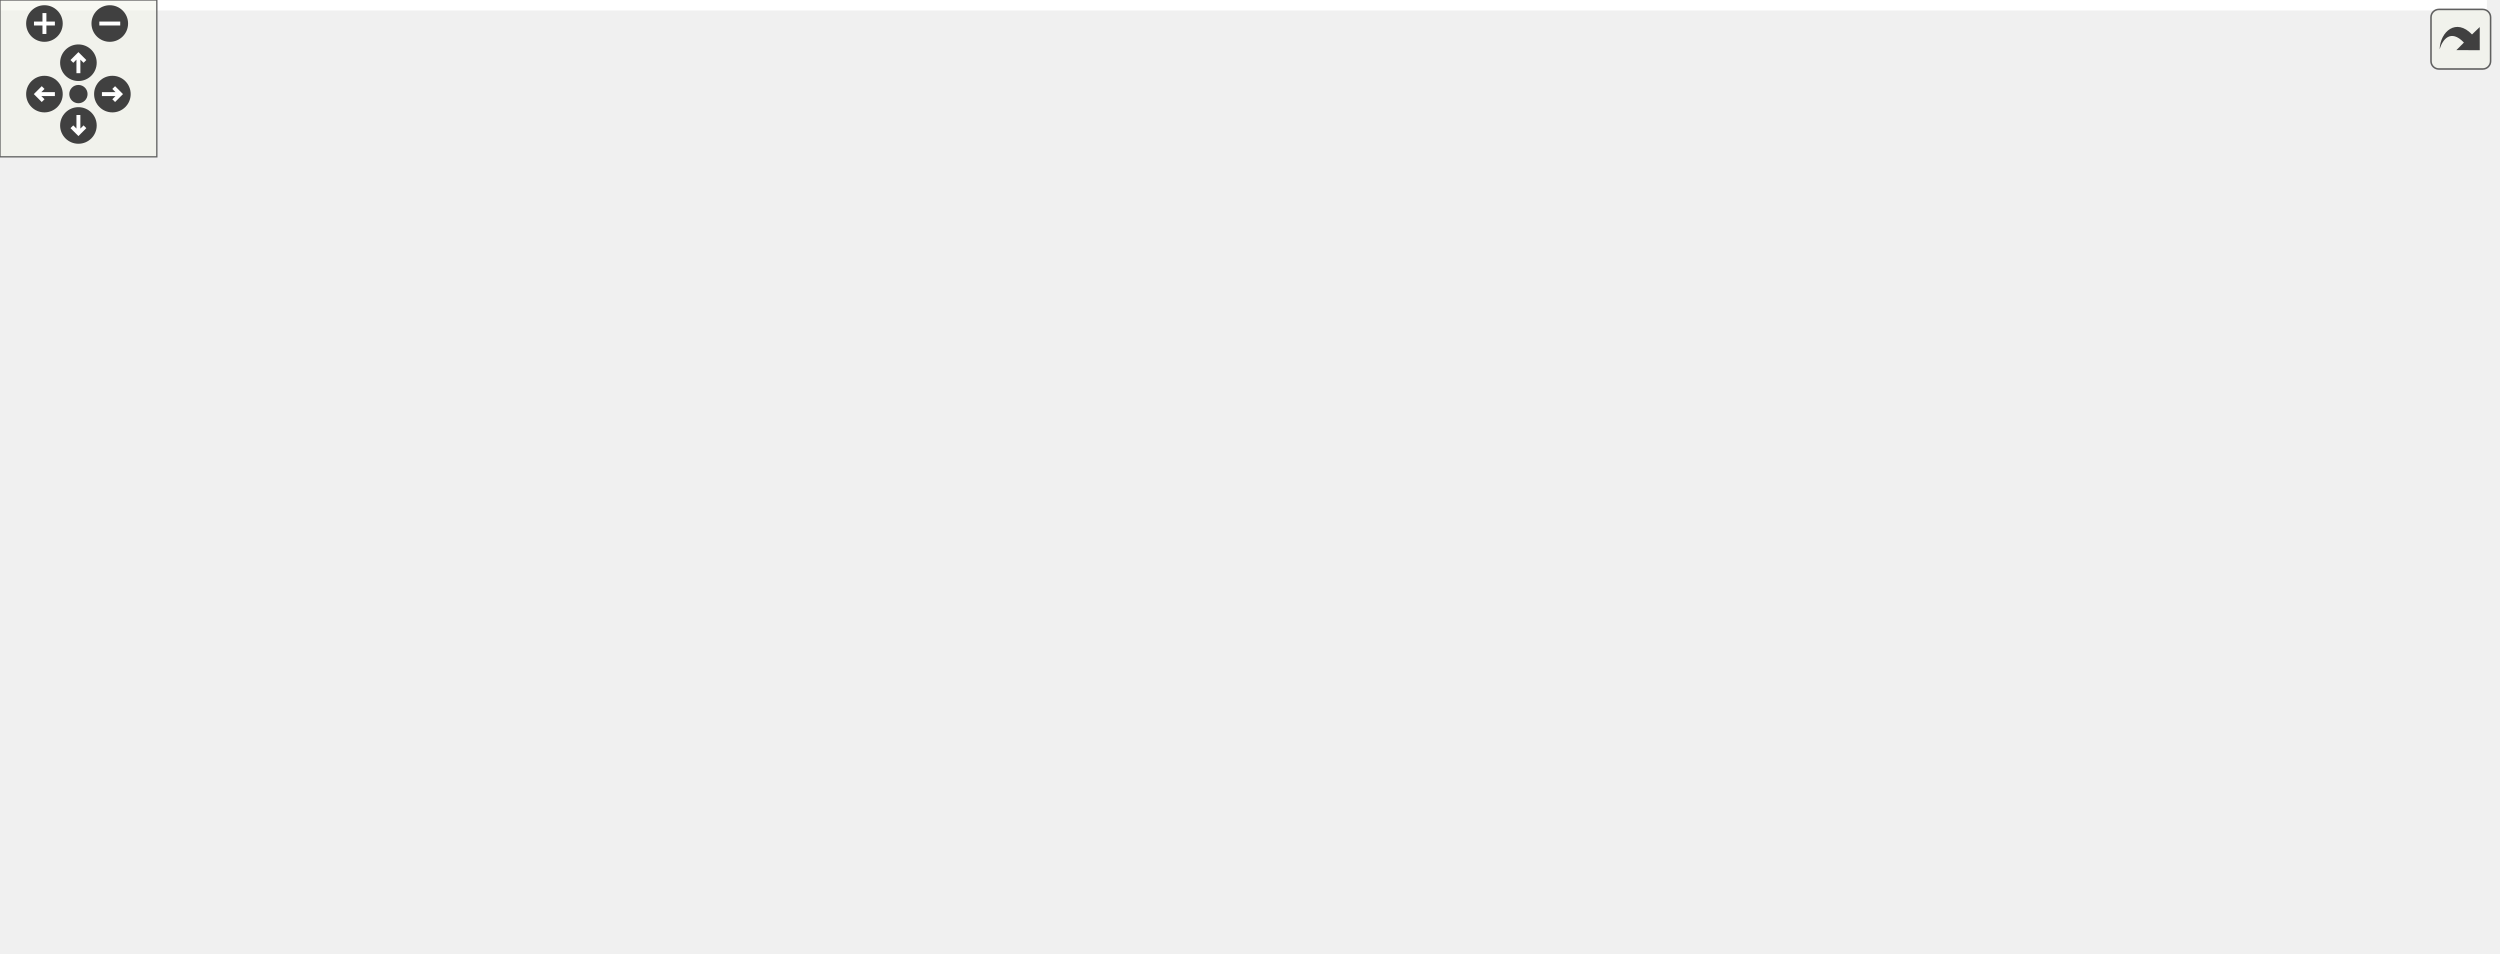
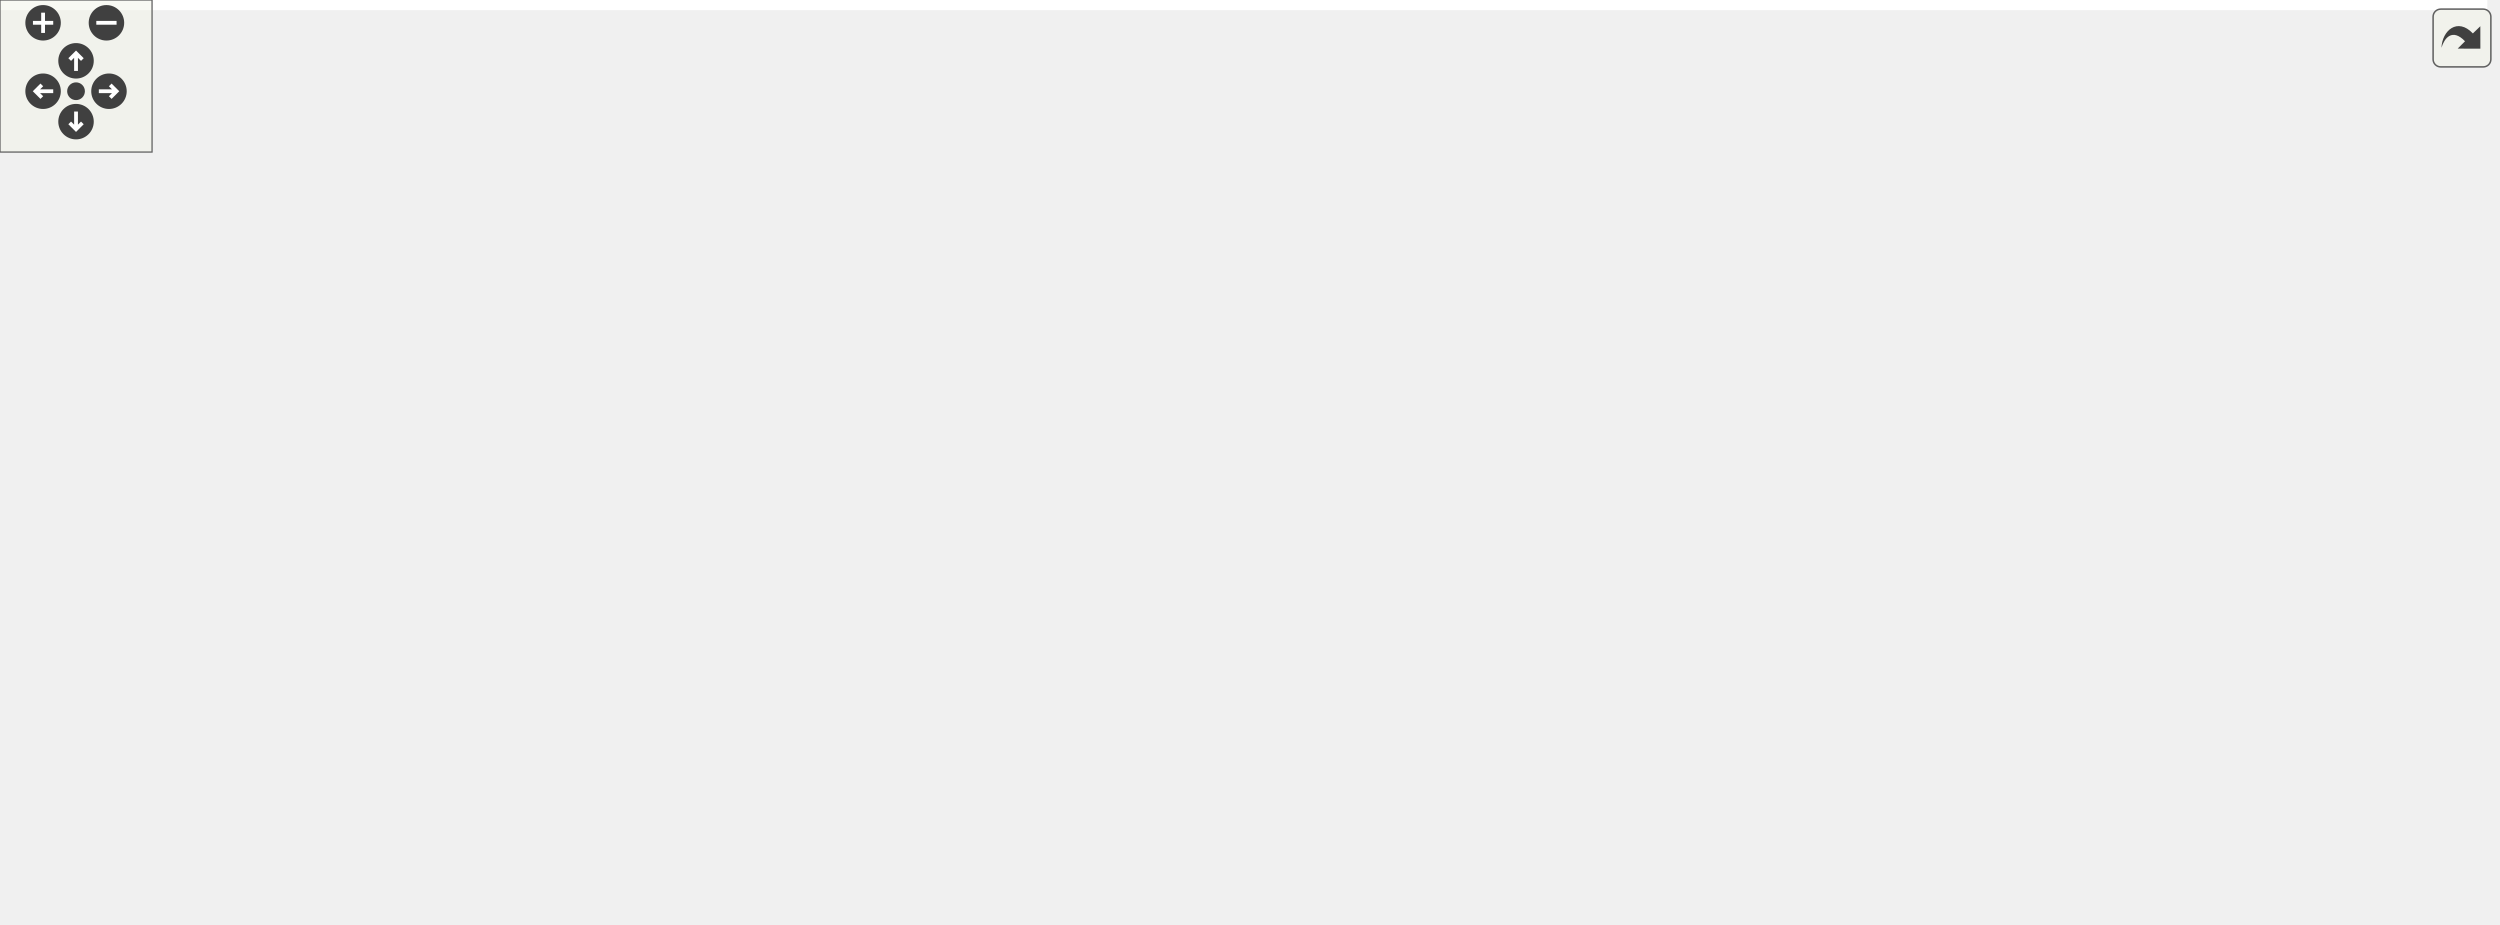
<svg xmlns="http://www.w3.org/2000/svg" xmlns:xlink="http://www.w3.org/1999/xlink" id="main" version="1.1" xml:space="preserve">
  <style type="text/css">
.edge:hover path { stroke: red; }
.edge:hover polygon { stroke: red; fill: red; }
</style>
  <defs>
    <circle id="rim" cx="0" cy="0" r="7" />
    <circle id="rim2" cx="0" cy="0" r="3.5" />
    <g id="zoomPlus">
      <use xlink:href="#rim" fill="#404040">
        <set attributeName="fill" to="#808080" begin="zoomplus.mouseover" end="zoomplus.mouseout" />
      </use>
      <path d="M-4,0h8M0,-4v8" fill="none" stroke="white" stroke-width="1.5" pointer-events="none" />
    </g>
    <g id="zoomMin">
      <use xlink:href="#rim" fill="#404040">
        <set attributeName="fill" to="#808080" begin="zoomminus.mouseover" end="zoomminus.mouseout" />
      </use>
      <path d="M-4,0h8" fill="none" stroke="white" stroke-width="1.5" pointer-events="none" />
    </g>
    <g id="dirArrow">
      <path fill="none" stroke="white" stroke-width="1.5" d="M0,-3.0v7 M-2.5,-0.5L0,-3.0L2.5,-0.5" />
    </g>
    <g id="resetDef">
      <use xlink:href="#rim2" fill="#404040">
        <set attributeName="fill" to="#808080" begin="reset.mouseover" end="reset.mouseout" />
      </use>
    </g>
  </defs>
  <svg id="graph" class="graph">
    <g id="viewport">
-       <polygon fill="white" stroke="transparent" points="-4,4 -4,-304 951.49,-304 951.49,4 -4,4" />
+       <polygon fill="white" stroke="transparent" points="-4,4 -4,-304 981.49,-304 981.49,4 -4,4" />
      <g id="node1" class="node">
        <g id="a_node1">
          <a xlink:title="This file defines the class Notification.">
            <polygon fill="#bfbfbf" stroke="black" points="557.49,-280.5 557.49,-299.5 656.49,-299.5 656.49,-280.5 557.49,-280.5" />
            <text text-anchor="middle" x="606.99" y="-287.5" font-family="Helvetica,sans-Serif" font-size="10.00">src/Notification.h</text>
          </a>
        </g>
      </g>
      <g id="node2" class="node">
        <g id="a_node2">
          <a xlink:href="Notification_8cpp.html" target="_top" xlink:title="This file defines the class Notification.">
            <polygon fill="white" stroke="black" points="491.99,-224.5 491.99,-243.5 601.99,-243.5 601.99,-224.5 491.99,-224.5" />
            <text text-anchor="middle" x="546.99" y="-231.5" font-family="Helvetica,sans-Serif" font-size="10.00">src/Notification.cpp</text>
          </a>
        </g>
      </g>
      <g id="edge1" class="edge">
        <path fill="none" stroke="midnightblue" d="M589.81,-273.54C579.11,-263.91 565.73,-251.87 556.8,-243.83" />
        <polygon fill="midnightblue" stroke="midnightblue" points="587.57,-276.24 597.35,-280.32 592.26,-271.03 587.57,-276.24" />
      </g>
      <g id="node3" class="node">
        <g id="a_node3">
          <a xlink:href="Worksheet_8h.html" target="_top" xlink:title="This file defines the class Worksheet.">
            <polygon fill="white" stroke="black" points="620.49,-224.5 620.49,-243.5 715.49,-243.5 715.49,-224.5 620.49,-224.5" />
            <text text-anchor="middle" x="667.99" y="-231.5" font-family="Helvetica,sans-Serif" font-size="10.00">src/Worksheet.h</text>
          </a>
        </g>
      </g>
      <g id="edge2" class="edge">
        <path fill="none" stroke="midnightblue" d="M624.46,-273.54C635.33,-263.91 648.93,-251.87 658.01,-243.83" />
        <polygon fill="midnightblue" stroke="midnightblue" points="621.96,-271.07 616.79,-280.32 626.6,-276.32 621.96,-271.07" />
      </g>
      <g id="node4" class="node">
        <g id="a_node4">
          <a xlink:href="ConfigDialogue_8h.html" target="_top" xlink:title="The configuration dialog.">
-             <polygon fill="white" stroke="black" points="822.49,-56.5 822.49,-75.5 939.49,-75.5 939.49,-56.5 822.49,-56.5" />
-             <text text-anchor="middle" x="880.99" y="-63.5" font-family="Helvetica,sans-Serif" font-size="10.00">src/ConfigDialogue.h</text>
+             <polygon fill="white" stroke="black" points="822.49,-56.5 822.49,-75.5 977.49,-75.5 977.49,-56.5 822.49,-56.5" />
+             <text text-anchor="middle" x="899.99" y="-63.5" font-family="Helvetica,sans-Serif" font-size="10.00">src/dialogs/ConfigDialogue.h</text>
          </a>
        </g>
      </g>
      <g id="edge3" class="edge">
-         <path fill="none" stroke="midnightblue" d="M687.22,-218.01C730.74,-184.1 835.66,-102.32 869.95,-75.61" />
-         <polygon fill="midnightblue" stroke="midnightblue" points="684.88,-215.4 679.14,-224.31 689.18,-220.92 684.88,-215.4" />
+         <path fill="none" stroke="midnightblue" d="M688.34,-218.44C735.38,-184.78 850.46,-102.44 887.96,-75.61" />
+         <polygon fill="midnightblue" stroke="midnightblue" points="686.23,-215.64 680.13,-224.31 690.3,-221.34 686.23,-215.64" />
      </g>
      <g id="node7" class="node">
        <g id="a_node7">
          <a xlink:href="Printout_8cpp.html" target="_top" xlink:title="This file defines the class MathPrintOut.">
            <polygon fill="white" stroke="black" points="792.49,-168.5 792.49,-187.5 947.49,-187.5 947.49,-168.5 792.49,-168.5" />
            <text text-anchor="middle" x="869.99" y="-175.5" font-family="Helvetica,sans-Serif" font-size="10.00">src/graphical_io/Printout.cpp</text>
          </a>
        </g>
      </g>
      <g id="edge6" class="edge">
        <path fill="none" stroke="midnightblue" d="M709.78,-221.83C747.92,-211.63 803.47,-196.78 838.13,-187.52" />
        <polygon fill="midnightblue" stroke="midnightblue" points="708.75,-218.48 700,-224.44 710.56,-225.24 708.75,-218.48" />
      </g>
      <g id="node8" class="node">
        <g id="a_node8">
          <a xlink:href="Worksheet_8cpp.html" target="_top" xlink:title="This file defines the class Worksheet.">
            <polygon fill="white" stroke="black" points="310.99,-56.5 310.99,-75.5 416.99,-75.5 416.99,-56.5 310.99,-56.5" />
            <text text-anchor="middle" x="363.99" y="-63.5" font-family="Helvetica,sans-Serif" font-size="10.00">src/Worksheet.cpp</text>
          </a>
        </g>
      </g>
      <g id="edge7" class="edge">
        <path fill="none" stroke="midnightblue" d="M610.35,-224.04C459.34,-204.53 91.79,-232.97 4.99,-132 -35.89,-84.45 201.22,-71.57 310.76,-68.18" />
        <polygon fill="midnightblue" stroke="midnightblue" points="610.01,-227.53 620.41,-225.47 610.99,-220.6 610.01,-227.53" />
      </g>
      <g id="node9" class="node">
        <g id="a_node9">
          <a xlink:href="wxMaximaFrame_8h.html" target="_top" xlink:title="This file declares the class wxMaximaFrame.">
            <polygon fill="white" stroke="black" points="455.99,-168.5 455.99,-187.5 583.99,-187.5 583.99,-168.5 455.99,-168.5" />
            <text text-anchor="middle" x="519.99" y="-175.5" font-family="Helvetica,sans-Serif" font-size="10.00">src/wxMaximaFrame.h</text>
          </a>
        </g>
      </g>
      <g id="edge8" class="edge">
        <path fill="none" stroke="midnightblue" d="M634.84,-220.91C607.02,-210.75 567.97,-196.51 543.33,-187.52" />
        <polygon fill="midnightblue" stroke="midnightblue" points="633.94,-224.3 644.54,-224.44 636.34,-217.73 633.94,-224.3" />
      </g>
      <g id="node5" class="node">
        <g id="a_node5">
          <a xlink:href="main_8cpp.html" target="_top" xlink:title="The file that defines the starting point of the program.">
            <polygon fill="white" stroke="black" points="571.49,-0.5 571.49,-19.5 650.49,-19.5 650.49,-0.5 571.49,-0.5" />
            <text text-anchor="middle" x="610.99" y="-7.5" font-family="Helvetica,sans-Serif" font-size="10.00">src/main.cpp</text>
          </a>
        </g>
      </g>
      <g id="edge4" class="edge">
-         <path fill="none" stroke="midnightblue" d="M828.14,-54.43C776,-44 697.45,-28.29 650.5,-18.9" />
-         <polygon fill="midnightblue" stroke="midnightblue" points="827.71,-57.91 838.21,-56.44 829.09,-51.05 827.71,-57.91" />
+         <path fill="none" stroke="midnightblue" d="M844.3,-54.59C787.46,-43.97 700.68,-27.76 650.53,-18.39" />
+         <polygon fill="midnightblue" stroke="midnightblue" points="843.72,-58.05 854.19,-56.44 845.01,-51.17 843.72,-58.05" />
      </g>
      <g id="node6" class="node">
        <g id="a_node6">
          <a xlink:href="wxMaxima_8cpp.html" target="_top" xlink:title="This file defines the contents of the class wxMaxima that contains most of the program's logic.">
            <polygon fill="white" stroke="black" points="668.99,-0.5 668.99,-19.5 776.99,-19.5 776.99,-0.5 668.99,-0.5" />
            <text text-anchor="middle" x="722.99" y="-7.5" font-family="Helvetica,sans-Serif" font-size="10.00">src/wxMaxima.cpp</text>
          </a>
        </g>
      </g>
      <g id="edge5" class="edge">
-         <path fill="none" stroke="midnightblue" d="M846.38,-53.17C816.63,-43 774.44,-28.59 747.91,-19.52" />
-         <polygon fill="midnightblue" stroke="midnightblue" points="845.36,-56.52 855.95,-56.44 847.62,-49.9 845.36,-56.52" />
-       </g>
-       <g id="edge22" class="edge">
+         <path fill="none" stroke="midnightblue" d="M862.08,-53.44C828.71,-43.26 780.89,-28.66 750.9,-19.52" />
+         <polygon fill="midnightblue" stroke="midnightblue" points="861.36,-56.87 871.94,-56.44 863.4,-50.18 861.36,-56.87" />
+       </g>
+       <g id="edge16" class="edge">
        <path fill="none" stroke="midnightblue" d="M446.1,-166.53C423.27,-159.97 399.74,-149.32 382.99,-132 367.95,-116.45 364.71,-89.68 364.08,-75.84" />
        <polygon fill="midnightblue" stroke="midnightblue" points="445.26,-169.93 455.82,-169.1 447.04,-163.16 445.26,-169.93" />
      </g>
      <g id="node10" class="node">
        <g id="a_node10">
          <a xlink:href="AutocompletePopup_8cpp.html" target="_top" xlink:title="This file defines the class AutocompletePopup.">
            <polygon fill="white" stroke="black" points="391.99,-112.5 391.99,-131.5 543.99,-131.5 543.99,-112.5 391.99,-112.5" />
            <text text-anchor="middle" x="467.99" y="-119.5" font-family="Helvetica,sans-Serif" font-size="10.00">src/AutocompletePopup.cpp</text>
          </a>
        </g>
      </g>
      <g id="edge9" class="edge">
        <path fill="none" stroke="midnightblue" d="M504.31,-160.72C495.14,-151.2 483.94,-139.56 476.41,-131.75" />
        <polygon fill="midnightblue" stroke="midnightblue" points="501.94,-163.31 511.4,-168.08 506.99,-158.45 501.94,-163.31" />
      </g>
      <g id="node11" class="node">
        <g id="a_node11">
          <a xlink:href="EditorCell_8cpp.html" target="_top" xlink:title="This file defines the class EditorCell.">
            <polygon fill="white" stroke="black" points="677.49,-56.5 677.49,-75.5 804.49,-75.5 804.49,-56.5 677.49,-56.5" />
            <text text-anchor="middle" x="740.99" y="-63.5" font-family="Helvetica,sans-Serif" font-size="10.00">src/cells/EditorCell.cpp</text>
          </a>
        </g>
      </g>
      <g id="edge10" class="edge">
        <path fill="none" stroke="midnightblue" d="M594.37,-173.1C631.11,-167.89 674.25,-156.49 705.99,-132 724.86,-117.44 734.79,-89.72 738.8,-75.66" />
        <polygon fill="midnightblue" stroke="midnightblue" points="593.66,-169.66 584.19,-174.41 594.56,-176.6 593.66,-169.66" />
      </g>
      <g id="node12" class="node">
        <g id="a_node12">
          <a xlink:href="main_8h.html" target="_top" xlink:title="This file declares the class wxMaxima that contains most of the program's logic.">
            <polygon fill="white" stroke="black" points="514.99,-56.5 514.99,-75.5 582.99,-75.5 582.99,-56.5 514.99,-56.5" />
            <text text-anchor="middle" x="548.99" y="-63.5" font-family="Helvetica,sans-Serif" font-size="10.00">src/main.h</text>
          </a>
        </g>
      </g>
      <g id="edge11" class="edge">
        <path fill="none" stroke="midnightblue" d="M535.7,-160.88C542.41,-152.88 549.5,-142.66 552.99,-132 559.32,-112.66 554.77,-88.38 551.51,-75.67" />
        <polygon fill="midnightblue" stroke="midnightblue" points="533.08,-158.56 529.01,-168.34 538.29,-163.24 533.08,-158.56" />
      </g>
      <g id="node14" class="node">
        <g id="a_node14">
          <a xlink:href="GreekSidebar_8cpp.html" target="_top" xlink:title="This file defines the class GreekSidebar.">
            <polygon fill="white" stroke="black" points="13.99,-112.5 13.99,-131.5 177.99,-131.5 177.99,-112.5 13.99,-112.5" />
            <text text-anchor="middle" x="95.99" y="-119.5" font-family="Helvetica,sans-Serif" font-size="10.00">src/sidebars/GreekSidebar.cpp</text>
          </a>
        </g>
      </g>
      <g id="edge15" class="edge">
        <path fill="none" stroke="midnightblue" d="M445.59,-167.52C365.61,-157.34 239.63,-141.29 162.74,-131.5" />
        <polygon fill="midnightblue" stroke="midnightblue" points="445.23,-171.01 455.59,-168.8 446.11,-164.06 445.23,-171.01" />
      </g>
      <g id="node15" class="node">
        <g id="a_node15">
          <a xlink:href="wxMaxima_8h.html" target="_top" xlink:title="This file declares the class wxMaxima that contains most of the program's logic.">
            <polygon fill="white" stroke="black" points="600.49,-112.5 600.49,-131.5 697.49,-131.5 697.49,-112.5 600.49,-112.5" />
            <text text-anchor="middle" x="648.99" y="-119.5" font-family="Helvetica,sans-Serif" font-size="10.00">src/wxMaxima.h</text>
          </a>
        </g>
      </g>
-       <g id="edge16" class="edge">
+       <g id="edge17" class="edge">
        <path fill="none" stroke="midnightblue" d="M549.84,-164.5C574.03,-154.38 607.45,-140.39 628.64,-131.52" />
        <polygon fill="midnightblue" stroke="midnightblue" points="548.3,-161.35 540.43,-168.44 551,-167.81 548.3,-161.35" />
      </g>
      <g id="node16" class="node">
        <g id="a_node16">
          <a xlink:href="wxMaximaFrame_8cpp.html" target="_top" xlink:title="This file defines the class wxMaximaFrame.">
            <polygon fill="white" stroke="black" points="196.49,-112.5 196.49,-131.5 335.49,-131.5 335.49,-112.5 196.49,-112.5" />
            <text text-anchor="middle" x="265.99" y="-119.5" font-family="Helvetica,sans-Serif" font-size="10.00">src/wxMaximaFrame.cpp</text>
          </a>
        </g>
      </g>
      <g id="edge23" class="edge">
        <path fill="none" stroke="midnightblue" d="M469.87,-166.35C421.87,-156.14 350.37,-140.94 306.05,-131.52" />
        <polygon fill="midnightblue" stroke="midnightblue" points="469.23,-169.79 479.74,-168.44 470.69,-162.94 469.23,-169.79" />
      </g>
      <g id="edge12" class="edge">
        <path fill="none" stroke="midnightblue" d="M566.74,-49.54C577.8,-39.91 591.62,-27.87 600.85,-19.83" />
        <polygon fill="midnightblue" stroke="midnightblue" points="564.19,-47.12 558.95,-56.32 568.79,-52.4 564.19,-47.12" />
      </g>
      <g id="edge14" class="edge">
        <path fill="none" stroke="midnightblue" d="M586.25,-53.44C619.05,-43.26 666.07,-28.66 695.55,-19.52" />
        <polygon fill="midnightblue" stroke="midnightblue" points="585.07,-50.14 576.56,-56.44 587.15,-56.82 585.07,-50.14" />
      </g>
      <g id="node13" class="node">
        <g id="a_node13">
          <a xlink:href="MaximaManual_8cpp.html" target="_top" xlink:title="This file defines the class MaximaManual.">
            <polygon fill="white" stroke="black" points="422.99,-0.5 422.99,-19.5 552.99,-19.5 552.99,-0.5 422.99,-0.5" />
            <text text-anchor="middle" x="487.99" y="-7.5" font-family="Helvetica,sans-Serif" font-size="10.00">src/MaximaManual.cpp</text>
          </a>
        </g>
      </g>
      <g id="edge13" class="edge">
        <path fill="none" stroke="midnightblue" d="M531.52,-49.54C520.64,-39.91 507.04,-27.87 497.97,-19.83" />
        <polygon fill="midnightblue" stroke="midnightblue" points="529.38,-52.32 539.19,-56.32 534.02,-47.07 529.38,-52.32" />
      </g>
-       <g id="edge18" class="edge">
+       <g id="edge20" class="edge">
        <path fill="none" stroke="midnightblue" d="M642.66,-102.67C634.35,-78.62 620.1,-37.39 613.96,-19.59" />
        <polygon fill="midnightblue" stroke="midnightblue" points="639.43,-104.06 646.01,-112.37 646.05,-101.77 639.43,-104.06" />
      </g>
-       <g id="edge21" class="edge">
+       <g id="edge22" class="edge">
        <path fill="none" stroke="midnightblue" d="M651.44,-102.15C653.92,-88.45 658.76,-69.94 667.99,-56 678.34,-40.36 695.79,-27.43 708.26,-19.5" />
        <polygon fill="midnightblue" stroke="midnightblue" points="647.94,-101.9 649.87,-112.32 654.86,-102.97 647.94,-101.9" />
      </g>
-       <g id="edge20" class="edge">
+       <g id="edge21" class="edge">
        <path fill="none" stroke="midnightblue" d="M593.77,-110.54C539.9,-100.33 458.98,-85 408.94,-75.52" />
        <polygon fill="midnightblue" stroke="midnightblue" points="593.35,-114.02 603.83,-112.44 594.66,-107.14 593.35,-114.02" />
      </g>
-       <g id="edge17" class="edge">
+       <g id="edge18" class="edge">
        <path fill="none" stroke="midnightblue" d="M672.54,-107.18C689.47,-97.24 711.77,-84.15 726.24,-75.65" />
        <polygon fill="midnightblue" stroke="midnightblue" points="670.62,-104.24 663.77,-112.32 674.17,-110.28 670.62,-104.24" />
      </g>
      <g id="edge19" class="edge">
        <path fill="none" stroke="midnightblue" d="M623.9,-107.45C605.44,-97.48 580.89,-84.23 565.01,-75.65" />
        <polygon fill="midnightblue" stroke="midnightblue" points="622.46,-110.65 632.92,-112.32 625.79,-104.49 622.46,-110.65" />
      </g>
    </g>
  </svg>
  <g id="navigator" transform="translate(0 0)" fill="#404254">
    <rect fill="#f2f5e9" fill-opacity="0.5" stroke="#606060" stroke-width=".5" x="0" y="0" width="60" height="60" />
    <use id="zoomplus" xlink:href="#zoomPlus" x="17" y="9" />
    <use id="zoomminus" xlink:href="#zoomMin" x="42" y="9" />
    <use id="reset" xlink:href="#resetDef" x="30" y="36" />
    <g id="arrowUp" xlink:href="#dirArrow" transform="translate(30 24)">
      <use xlink:href="#rim" fill="#404040">
        <set attributeName="fill" to="#808080" begin="arrowUp.mouseover" end="arrowUp.mouseout" />
      </use>
      <path fill="none" stroke="white" stroke-width="1.5" d="M0,-3.0v7 M-2.5,-0.5L0,-3.0L2.5,-0.5" />
    </g>
    <g id="arrowRight" xlink:href="#dirArrow" transform="rotate(90) translate(36 -43)">
      <use xlink:href="#rim" fill="#404040">
        <set attributeName="fill" to="#808080" begin="arrowRight.mouseover" end="arrowRight.mouseout" />
      </use>
      <path fill="none" stroke="white" stroke-width="1.5" d="M0,-3.0v7 M-2.5,-0.5L0,-3.0L2.5,-0.5" />
    </g>
    <g id="arrowDown" xlink:href="#dirArrow" transform="rotate(180) translate(-30 -48)">
      <use xlink:href="#rim" fill="#404040">
        <set attributeName="fill" to="#808080" begin="arrowDown.mouseover" end="arrowDown.mouseout" />
      </use>
      <path fill="none" stroke="white" stroke-width="1.5" d="M0,-3.0v7 M-2.5,-0.5L0,-3.0L2.5,-0.5" />
    </g>
    <g id="arrowLeft" xlink:href="#dirArrow" transform="rotate(270) translate(-36 17)">
      <use xlink:href="#rim" fill="#404040">
        <set attributeName="fill" to="#808080" begin="arrowLeft.mouseover" end="arrowLeft.mouseout" />
      </use>
      <path fill="none" stroke="white" stroke-width="1.5" d="M0,-3.0v7 M-2.5,-0.5L0,-3.0L2.5,-0.5" />
    </g>
  </g>
  <svg viewBox="0 0 15 15" width="100%" height="30px" preserveAspectRatio="xMaxYMin meet">
    <g id="arrow_out" transform="scale(0.3 0.3)">
      <a xlink:href="Notification_8h__dep__incl_org.svg" target="_base">
        <rect id="button" ry="5" rx="5" y="6" x="6" height="38" width="38" fill="#f2f5e9" fill-opacity="0.5" stroke="#606060" stroke-width="1.0" />
        <path id="arrow" d="M 11.5,31.437 C 11.94,20.098 22.043,11.323 32.159,21.979 L 37.069,17.246 C 37.069,17.246 37.088,32 37.088,32 L 22.16,31.978 C 22.16,31.978 26.998,27.14 26.998,27.14 C 18.529,18.264 13.292,25.23 11.5,31.437 z" style="fill:#404040;" />
      </a>
    </g>
  </svg>
</svg>
